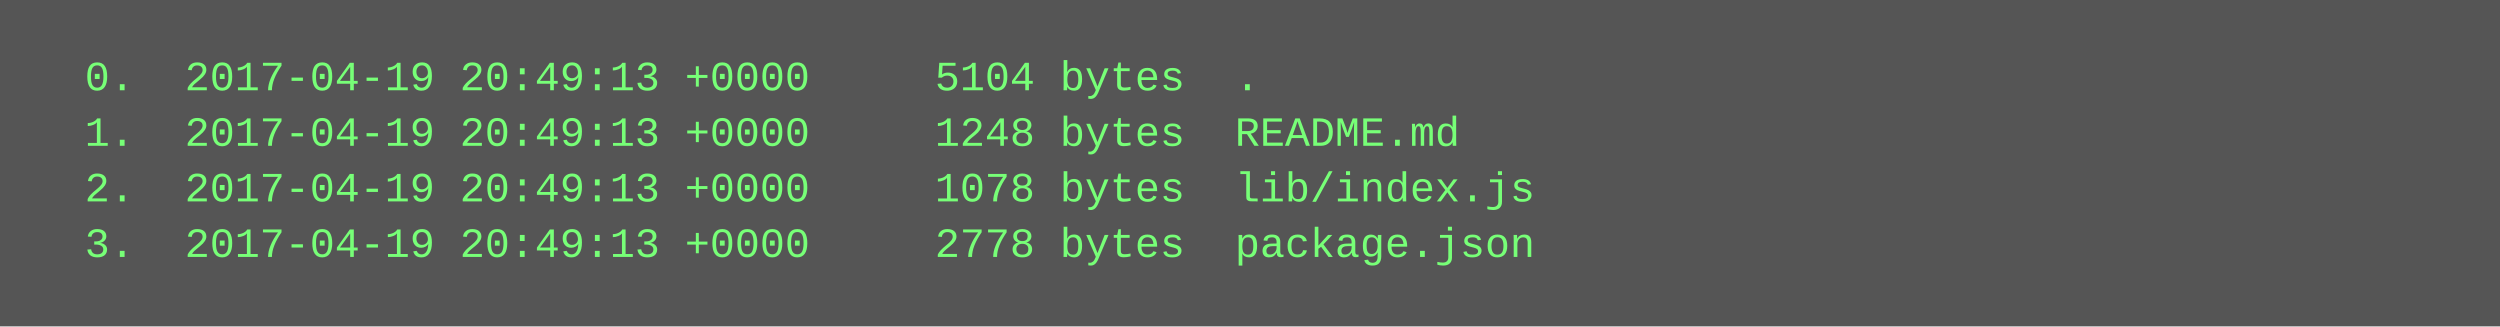
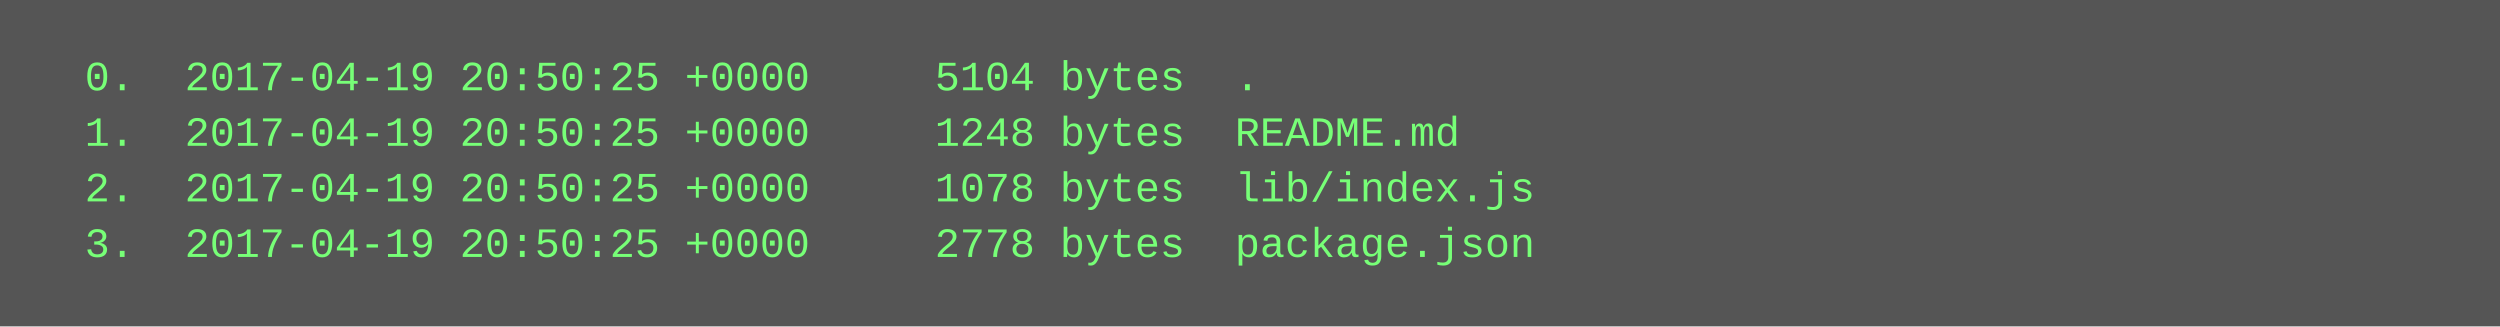
<svg xmlns="http://www.w3.org/2000/svg" height="94" width="720">
  <rect height="94" fill="#555" width="720" />
  <text fill="#7f7" font-family="Courier New" font-size="12" xml:space="preserve">
-     <tspan x="10" y="26">  0.  2017-04-19 20:49:13 +0000     5104 bytes  .</tspan>
-     <tspan x="10" y="42">  1.  2017-04-19 20:49:13 +0000     1248 bytes  README.md</tspan>
-     <tspan x="10" y="58">  2.  2017-04-19 20:49:13 +0000     1078 bytes  lib/index.js</tspan>
-     <tspan x="10" y="74">  3.  2017-04-19 20:49:13 +0000     2778 bytes  package.json</tspan>
+     <tspan x="10" y="26">  0.  2017-04-19 20:50:25 +0000     5104 bytes  .</tspan>
+     <tspan x="10" y="42">  1.  2017-04-19 20:50:25 +0000     1248 bytes  README.md</tspan>
+     <tspan x="10" y="58">  2.  2017-04-19 20:50:25 +0000     1078 bytes  lib/index.js</tspan>
+     <tspan x="10" y="74">  3.  2017-04-19 20:50:25 +0000     2778 bytes  package.json</tspan>
  </text>
</svg>
